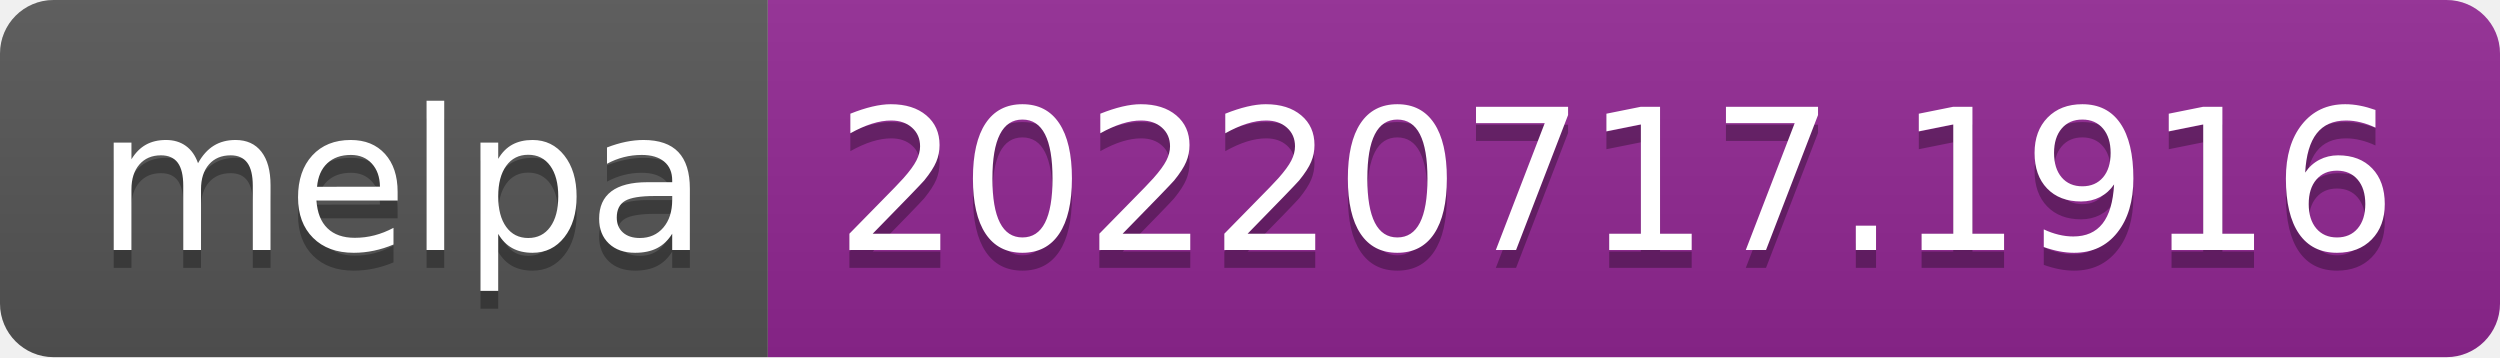
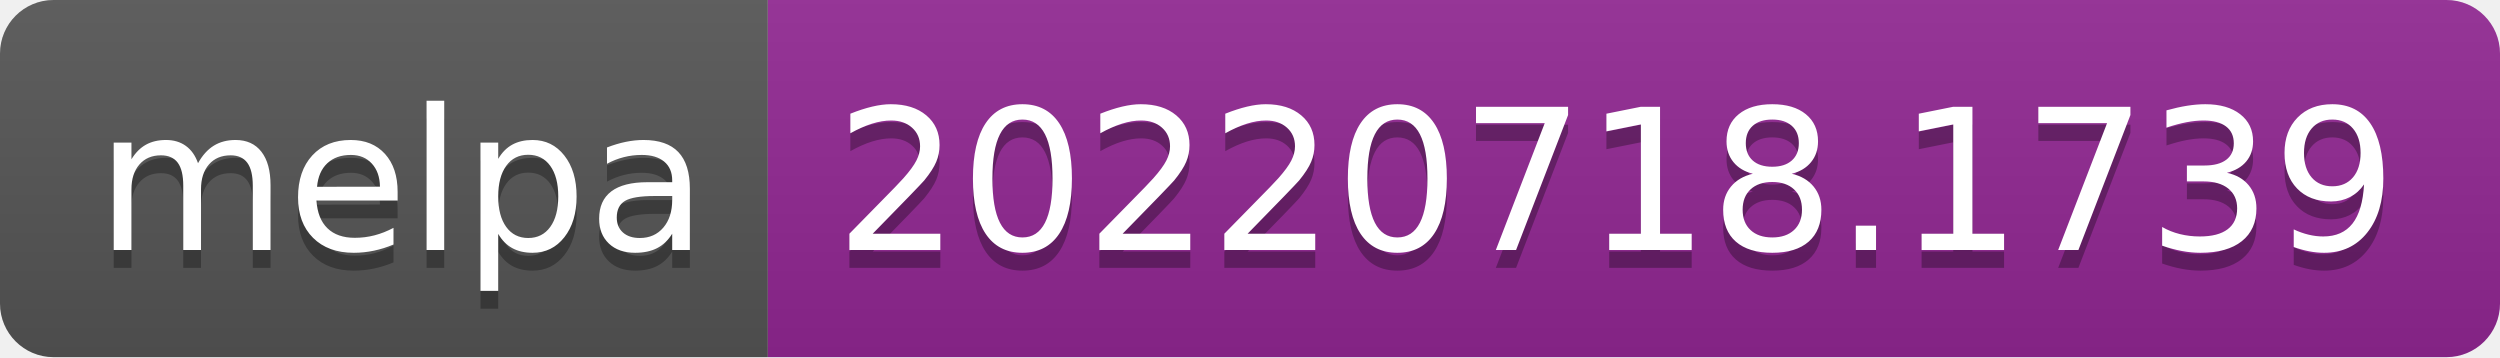
- <svg xmlns="http://www.w3.org/2000/svg" width="140" height="20" role="img" aria-label="melpa: 20220717.1916">
+ <svg xmlns="http://www.w3.org/2000/svg" width="140" height="20" role="img" aria-label="melpa: 20220718.1739">
  <linearGradient id="s" x2="0" y2="100%">
    <stop offset="0" stop-color="#bbb" stop-opacity=".1" />
    <stop offset="1" stop-opacity=".1" />
  </linearGradient>
  <clipPath id="r">
    <rect width="140" height="20" rx="3" fill="#fff" />
  </clipPath>
  <g clip-path="url(#r)">
    <rect width="43" height="20" fill="#555" />
    <rect x="43" width="97" height="20" fill="#922793" />
    <rect width="140" height="20" fill="url(#s)" />
  </g>
  <g fill="#fff" text-anchor="middle" font-family="Verdana,Geneva,DejaVu Sans,sans-serif" text-rendering="geometricPrecision" font-size="110">
    <text aria-hidden="true" x="225" y="150" fill="#010101" fill-opacity=".3" transform="scale(.1)" textLength="330">melpa</text>
    <text x="225" y="140" transform="scale(.1)" fill="#fff" textLength="330">melpa</text>
-     <text aria-hidden="true" x="905" y="150" fill="#010101" fill-opacity=".3" transform="scale(.1)" textLength="870">20220717.1916</text>
-     <text x="905" y="140" transform="scale(.1)" fill="#fff" textLength="870">20220717.1916</text>
+     <text aria-hidden="true" x="905" y="150" fill="#010101" fill-opacity=".3" transform="scale(.1)" textLength="870">20220718.1739</text>
+     <text x="905" y="140" transform="scale(.1)" fill="#fff" textLength="870">20220718.1739</text>
  </g>
</svg>
